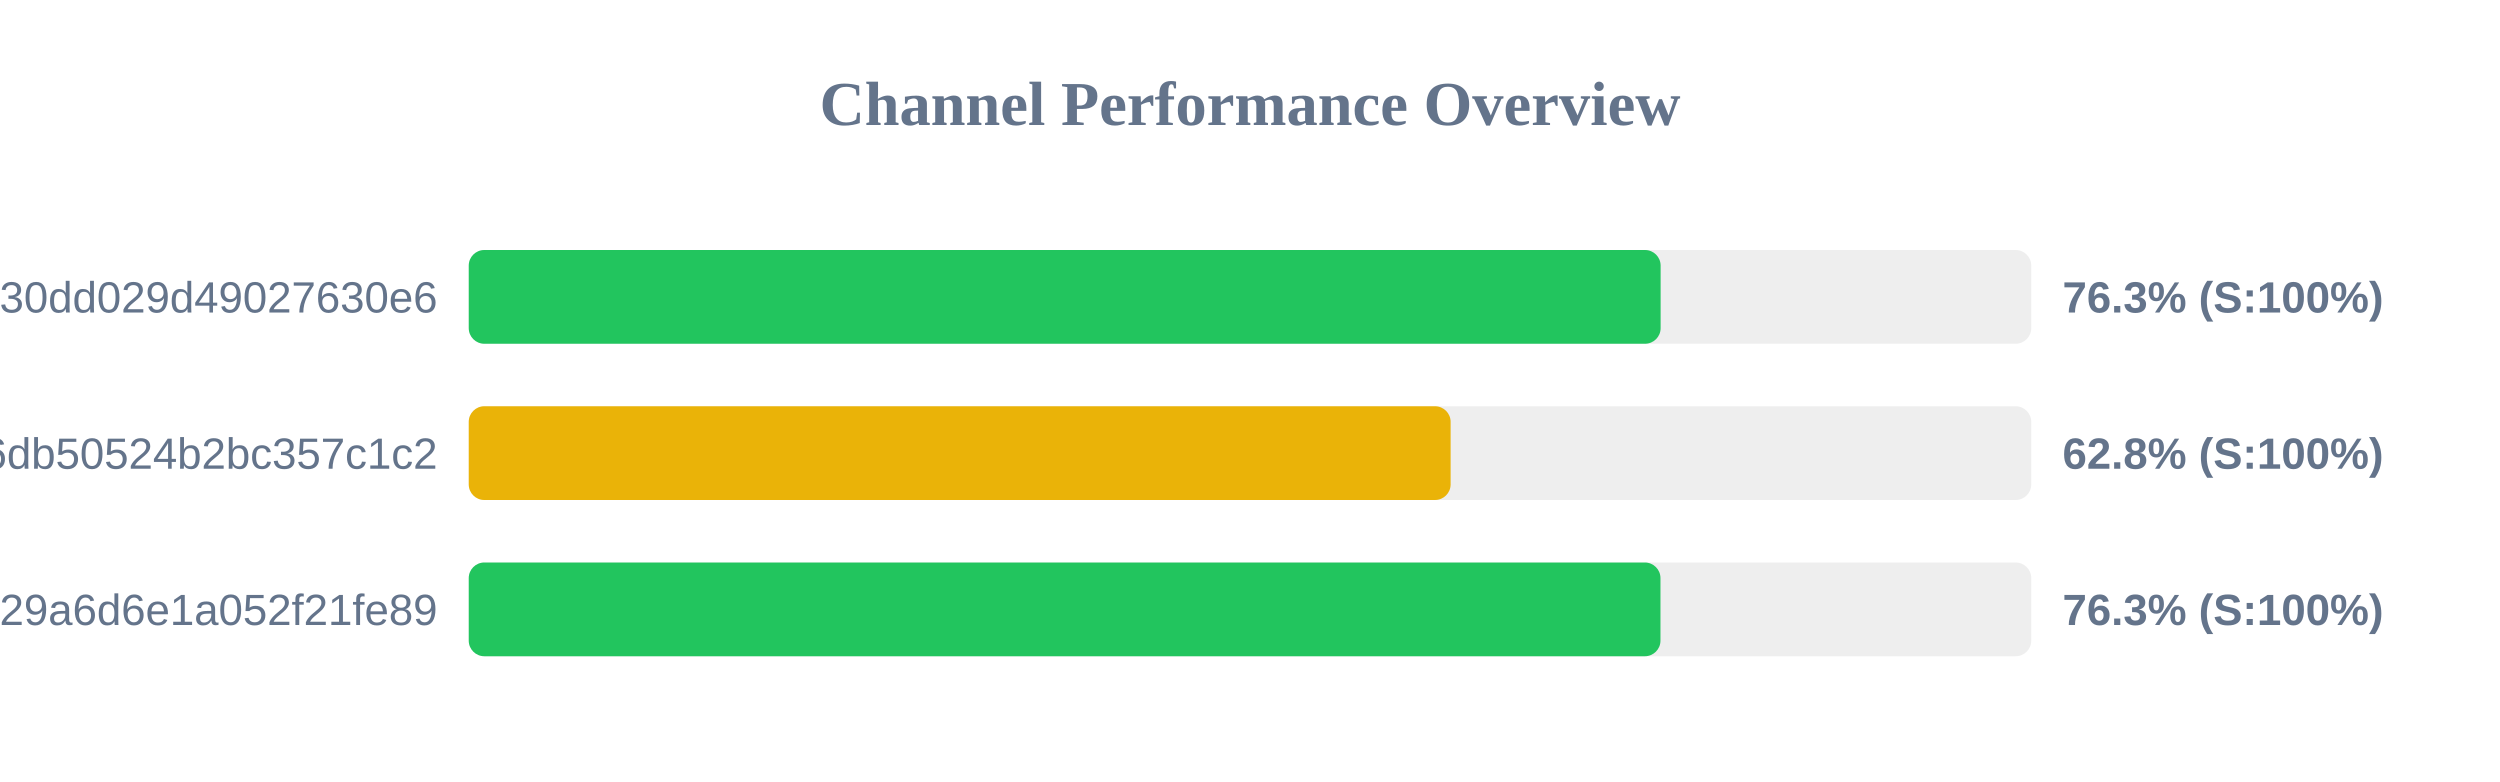
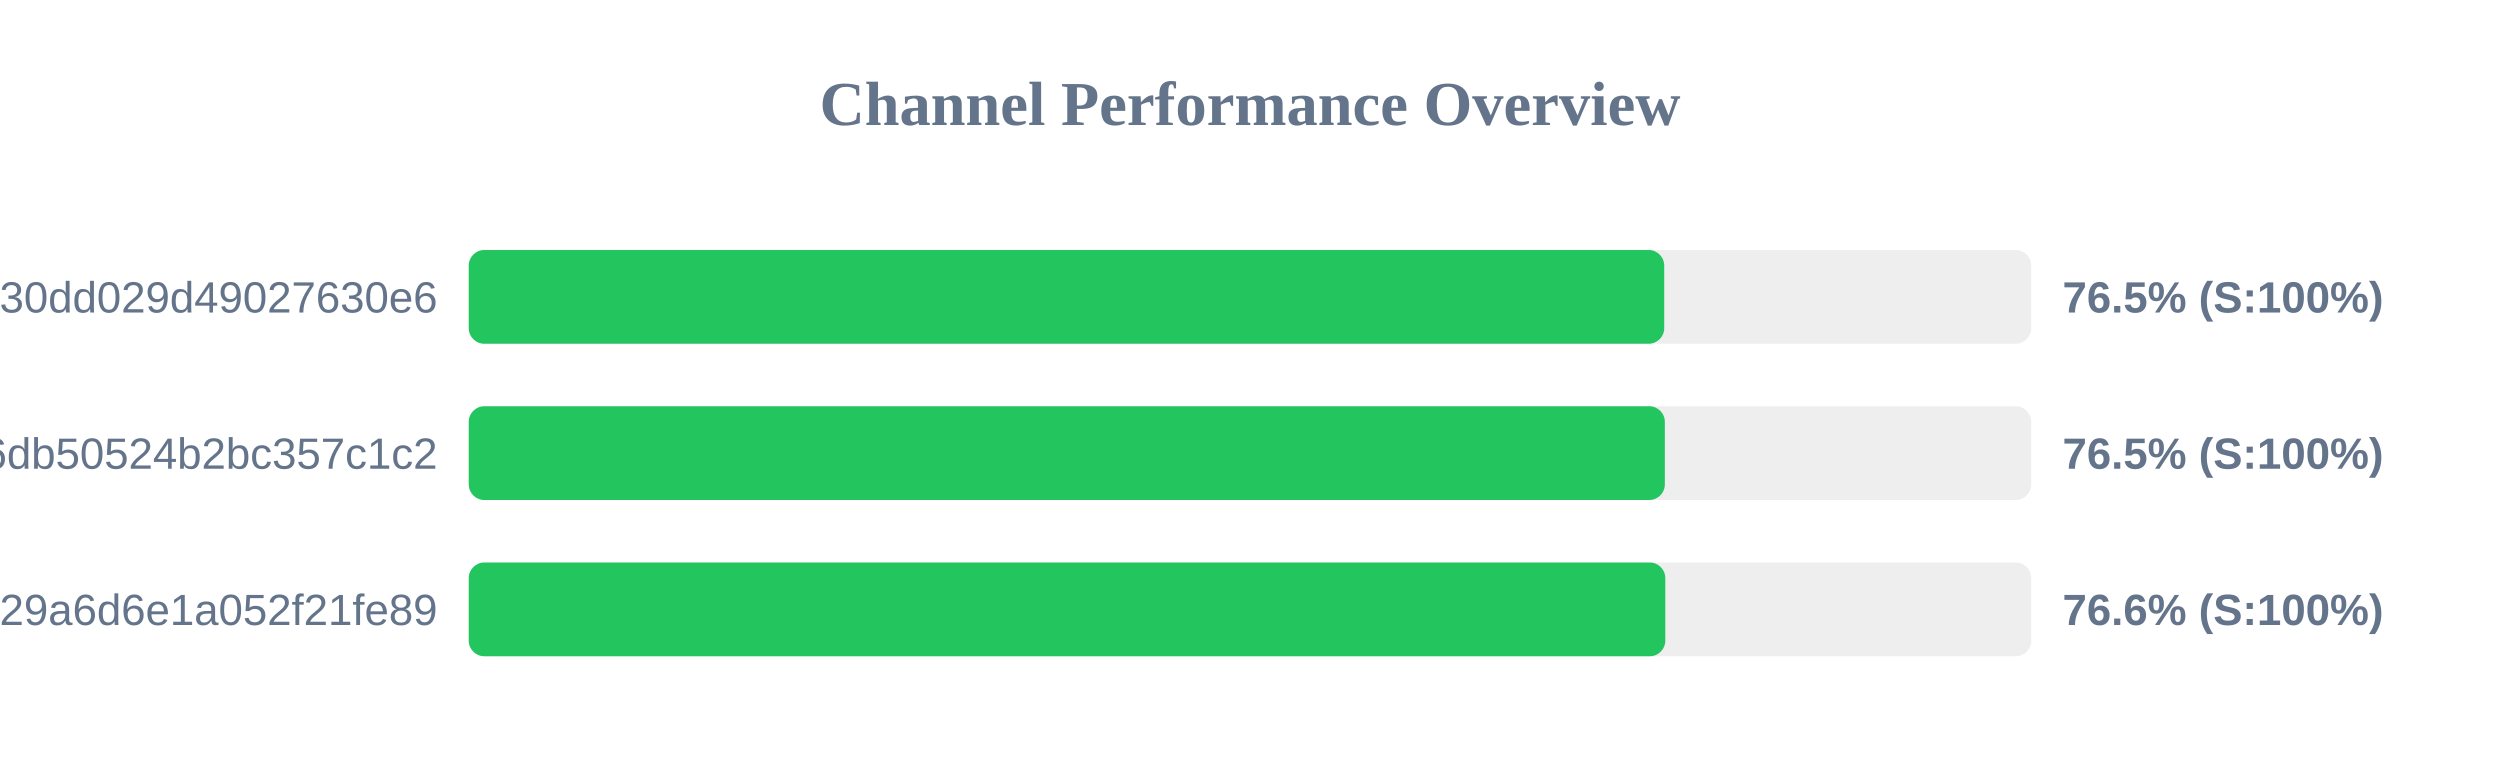
<svg xmlns="http://www.w3.org/2000/svg" width="800" height="250" version="1.1">
  <style>
        .row { font: 14px Arial; fill: #64748b; }
        .score { font: bold 14px Arial; fill: #64748b; }
    </style>
  <text x="400" y="40" text-anchor="middle" font-size="20px" font-weight="bold" fill="#64748b">Channel Performance Overview</text>
  <rect x="150" y="80" width="500" height="30" fill="#eee" rx="5" />
-   <rect x="150" y="80" width="381.4" height="30" fill="#22c55e" rx="5" />
+   <rect x="150" y="80" width="382.55" height="30" fill="#22c55e" rx="5" />
  <text x="140" y="100" text-anchor="end" class="row">subscribe?token=d984bede85ab3f30dd029d49027630e6</text>
-   <text x="660" y="100" text-anchor="start" class="score">76.3% (S:100%)</text>
+   <text x="660" y="100" text-anchor="start" class="score">76.5% (S:100%)</text>
  <rect x="150" y="130" width="500" height="30" fill="#eee" rx="5" />
-   <rect x="150" y="130" width="314.2" height="30" fill="#eab308" rx="5" />
+   <rect x="150" y="130" width="382.75" height="30" fill="#22c55e" rx="5" />
  <text x="140" y="150" text-anchor="end" class="row">43289e4d1c97e6db50524b2bc357c1c2</text>
-   <text x="660" y="150" text-anchor="start" class="score">62.8% (S:100%)</text>
+   <text x="660" y="150" text-anchor="start" class="score">76.5% (S:100%)</text>
  <rect x="150" y="180" width="500" height="30" fill="#eee" rx="5" />
-   <rect x="150" y="180" width="381.35" height="30" fill="#22c55e" rx="5" />
+   <rect x="150" y="180" width="382.9" height="30" fill="#22c55e" rx="5" />
  <text x="140" y="200" text-anchor="end" class="row">subscribe?token=5fd9707bf06e929a6d6e1a052f21fe89</text>
-   <text x="660" y="200" text-anchor="start" class="score">76.3% (S:100%)</text>
+   <text x="660" y="200" text-anchor="start" class="score">76.6% (S:100%)</text>
</svg>
